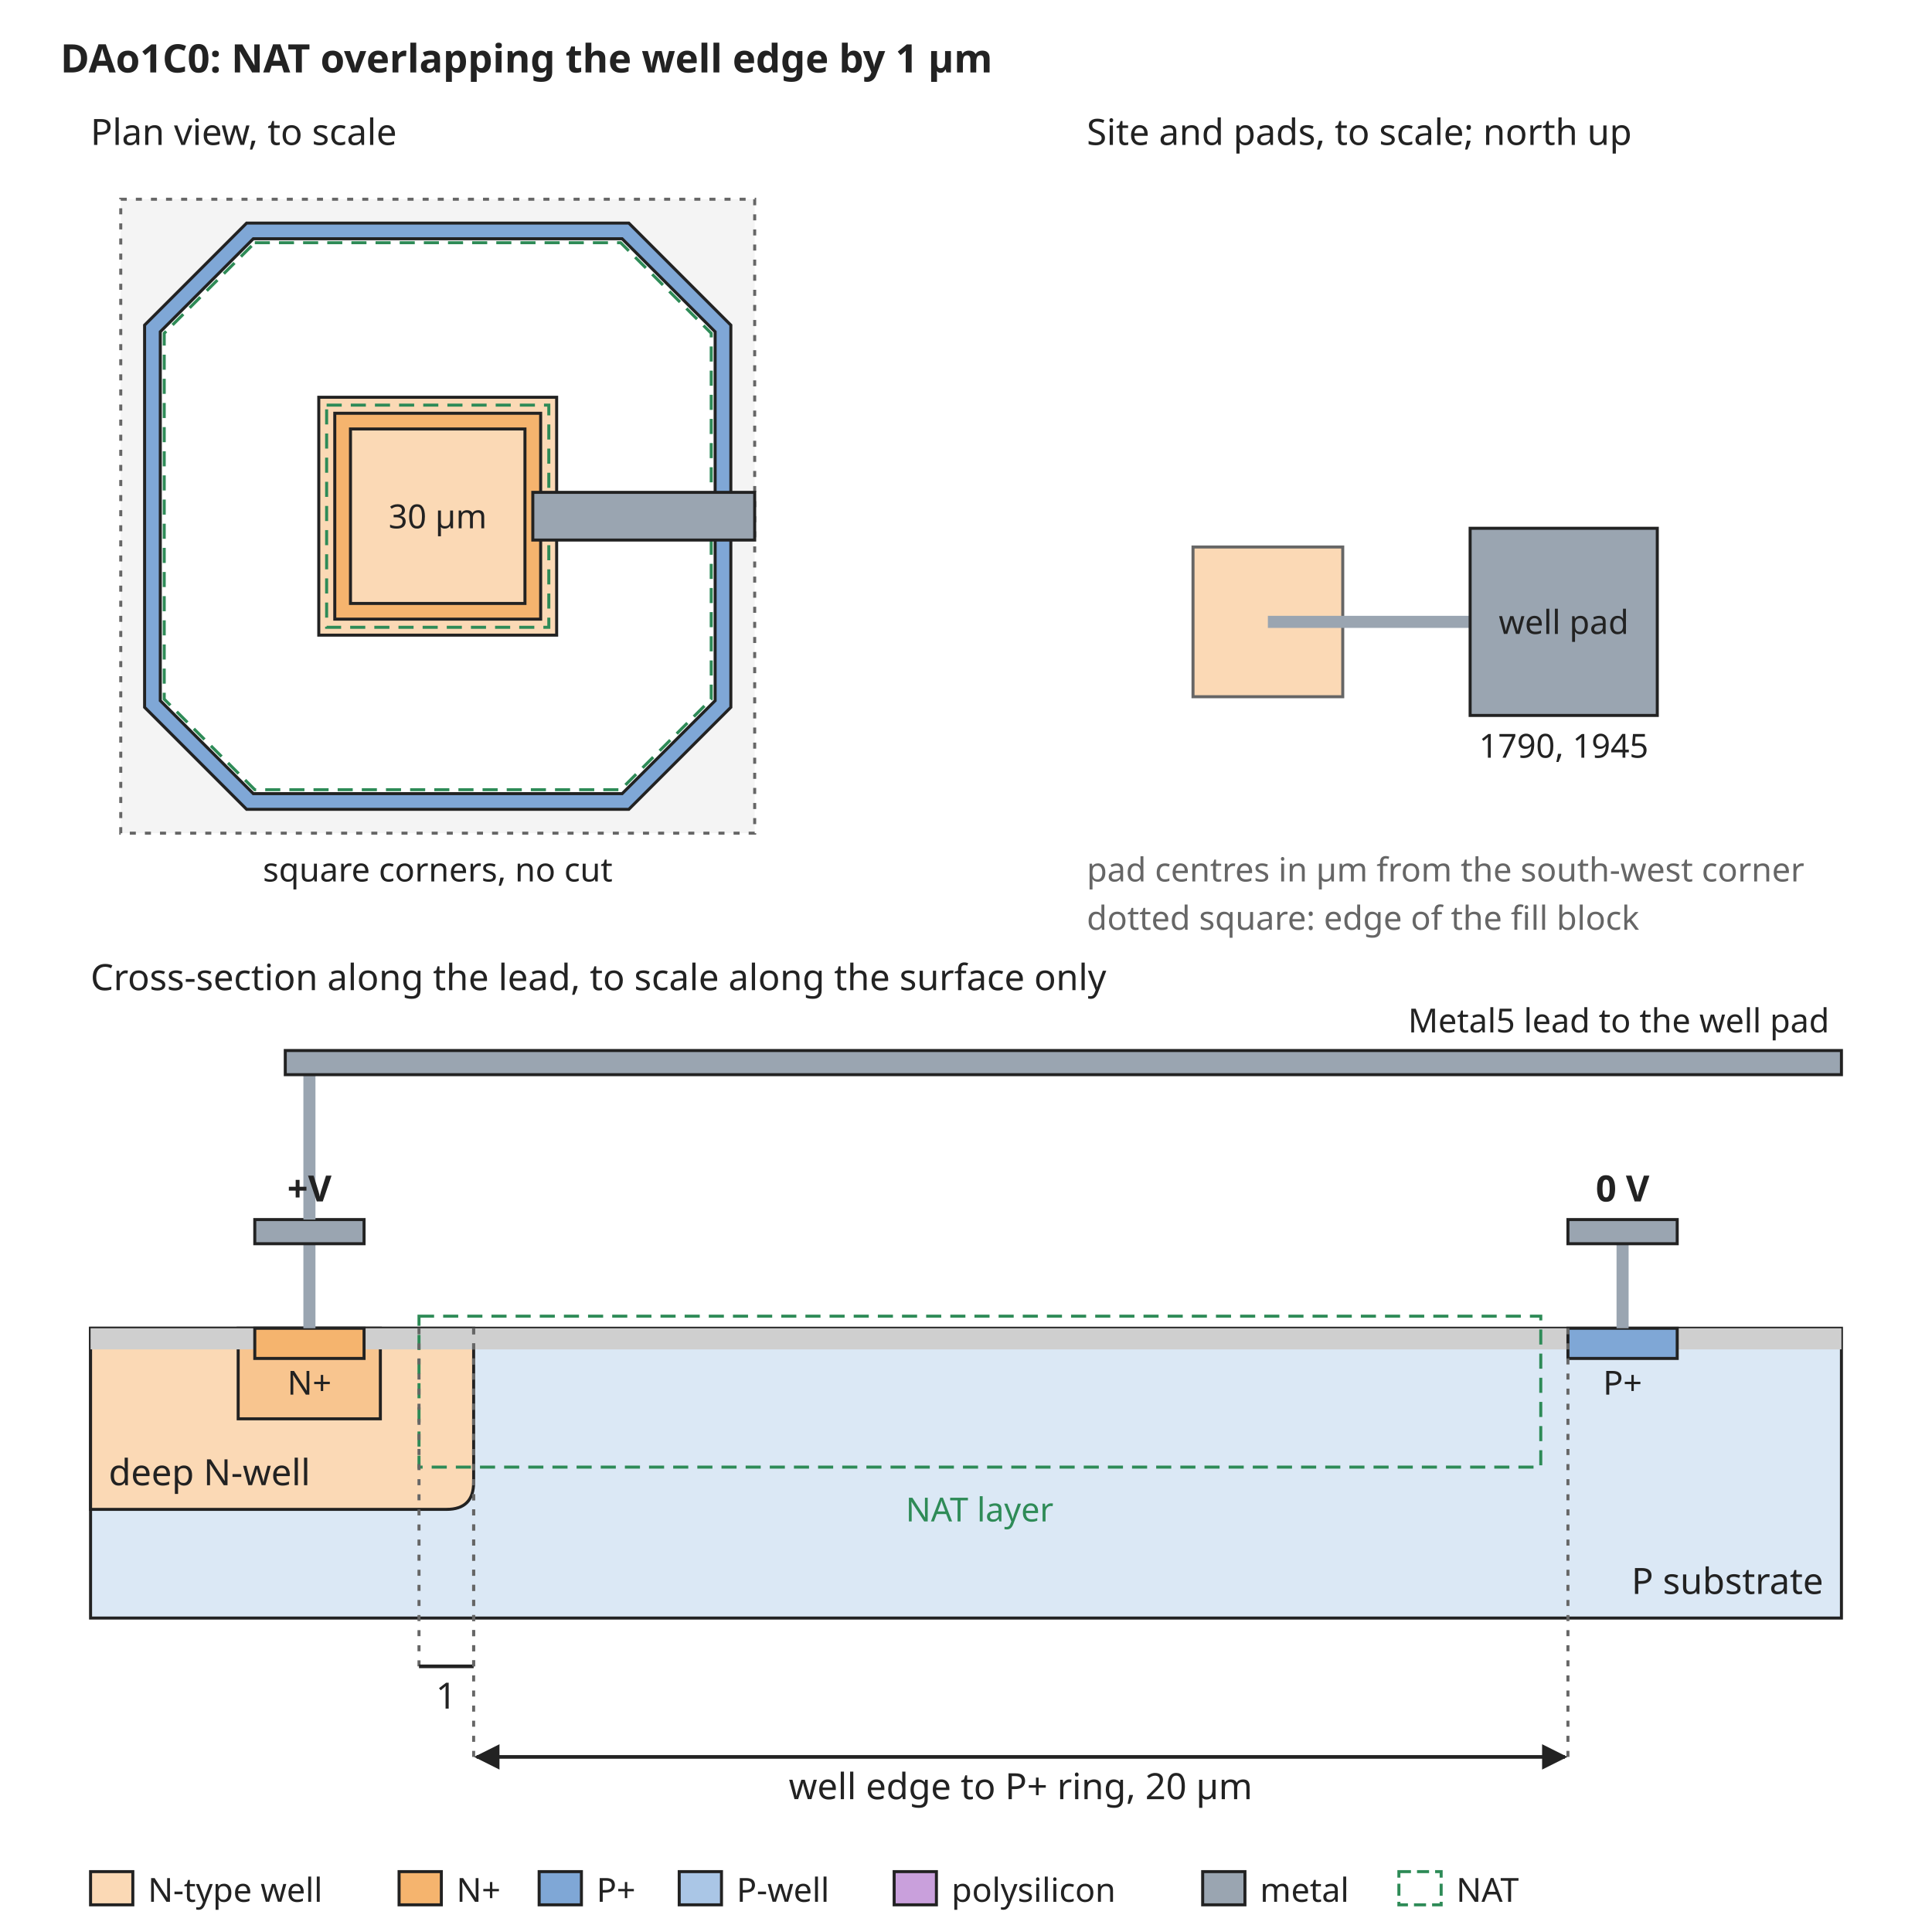
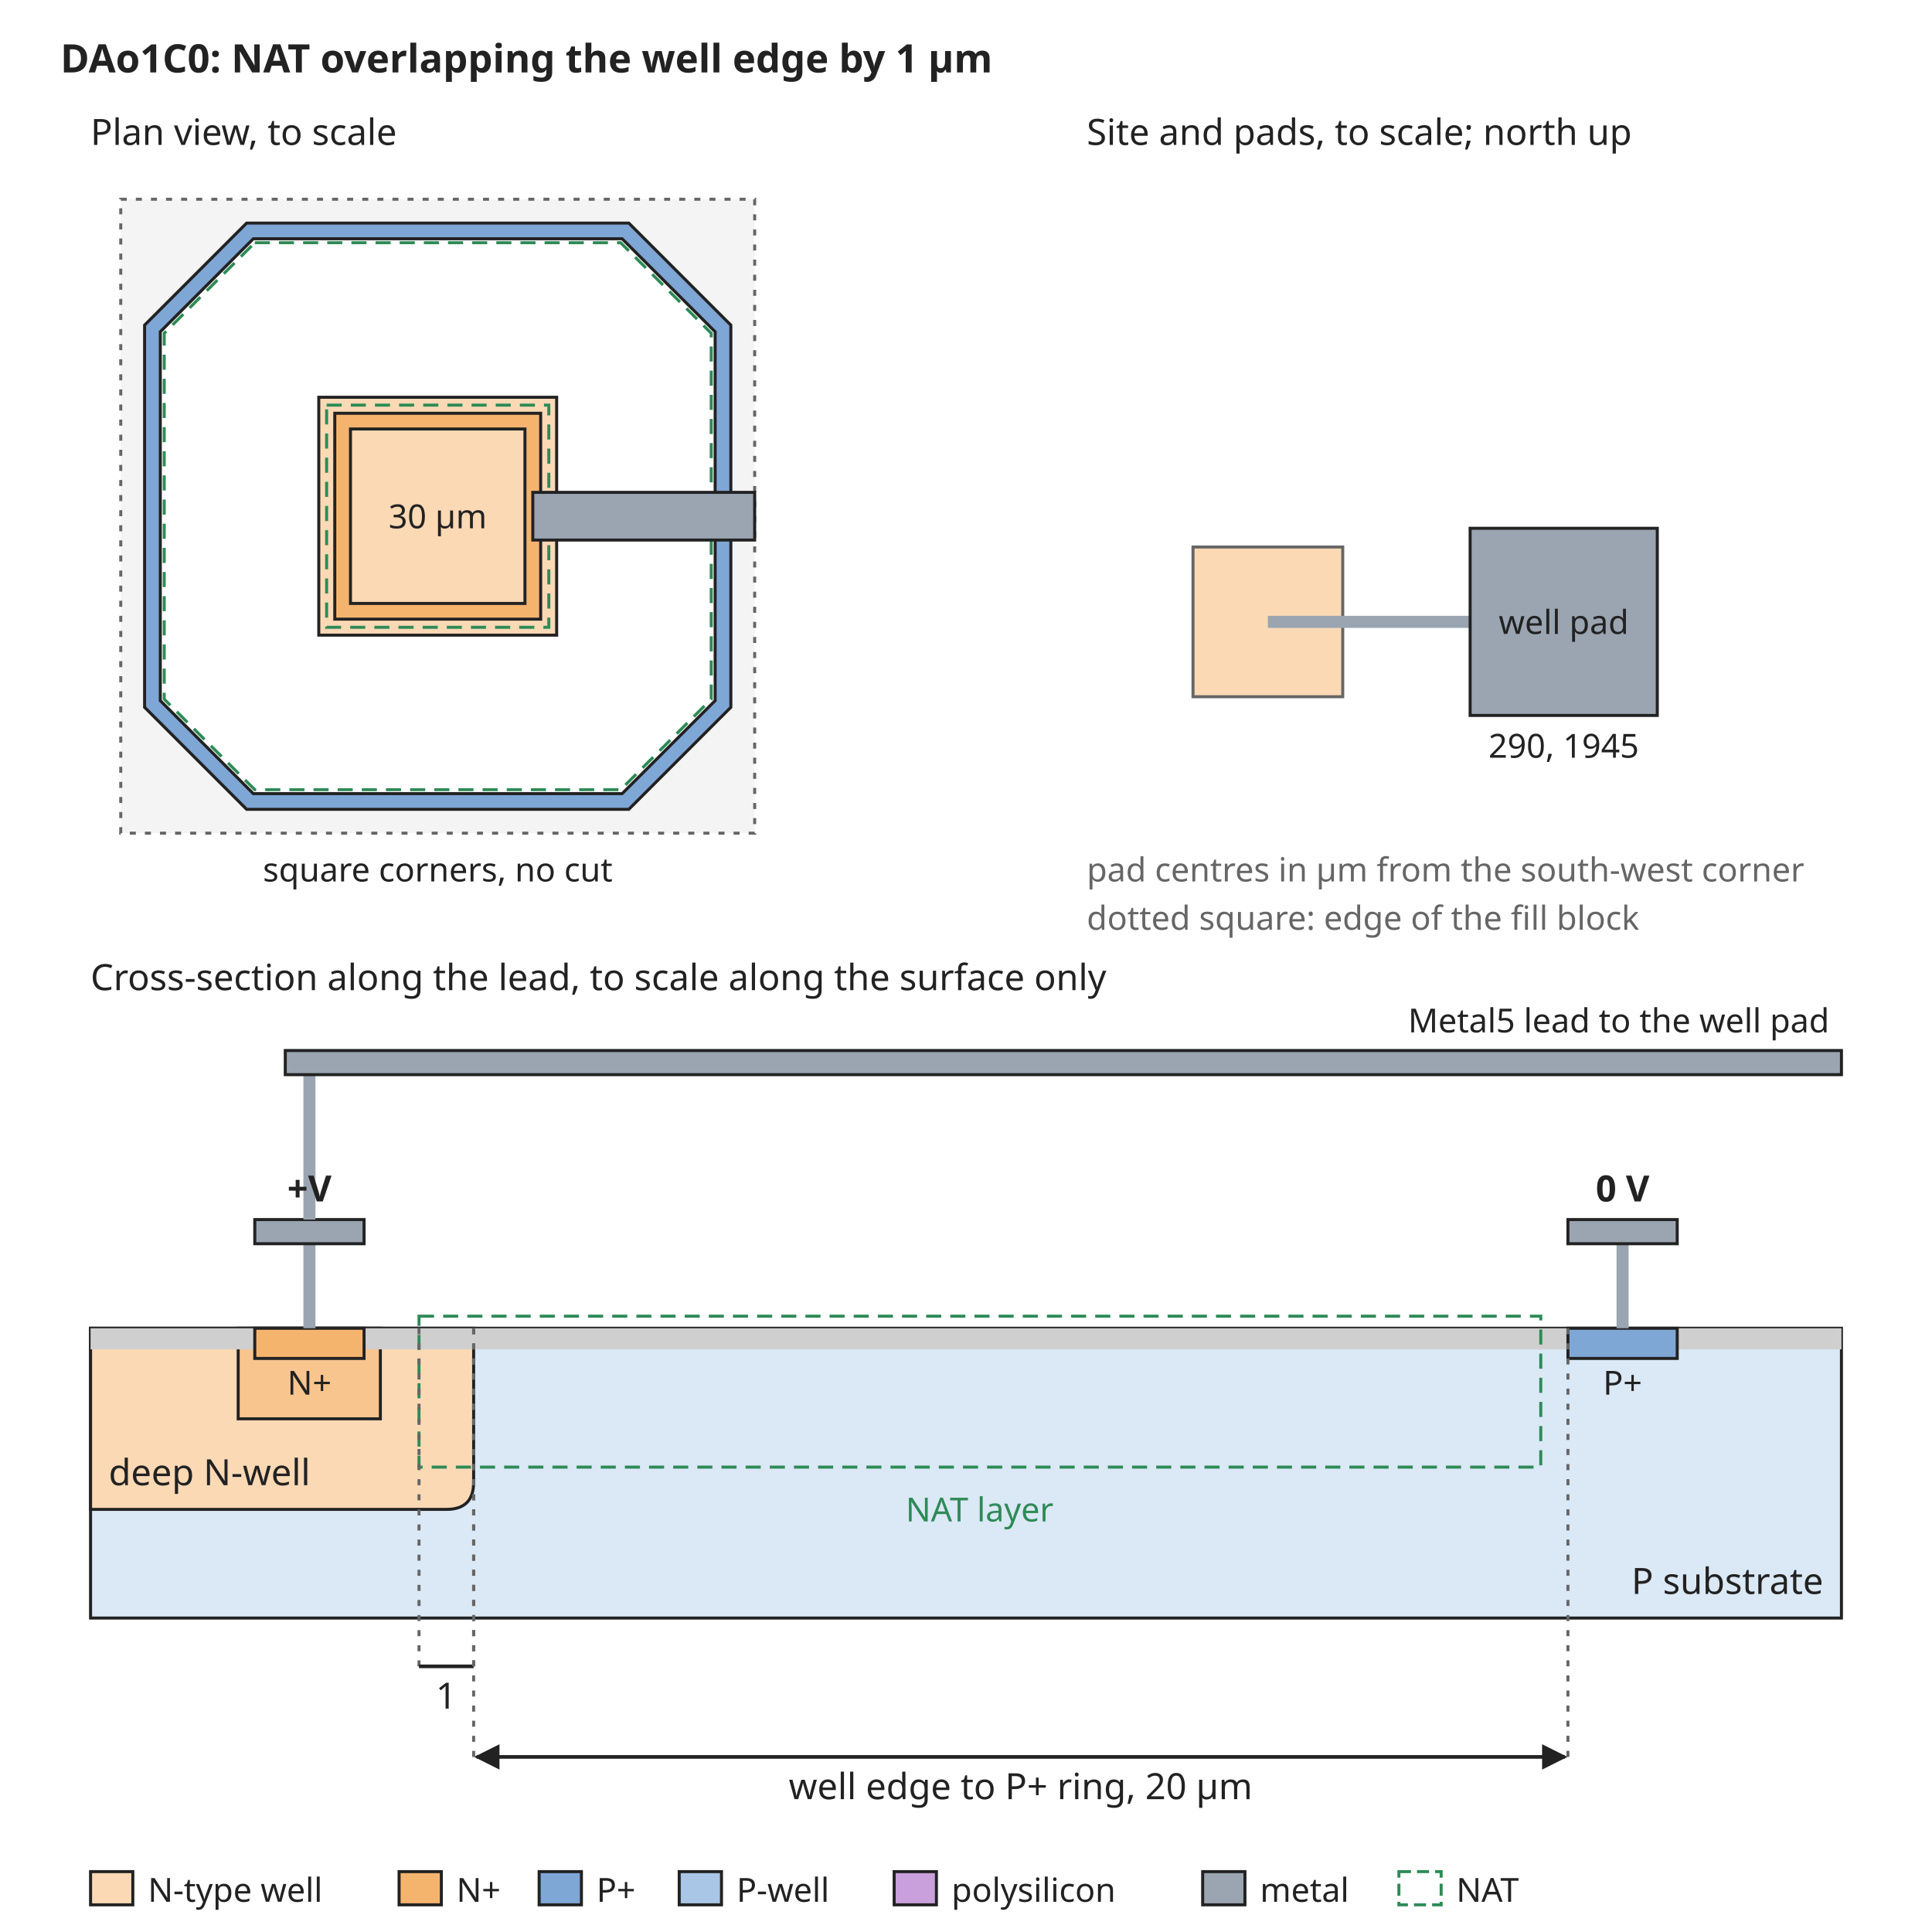
<svg xmlns="http://www.w3.org/2000/svg" width="640" height="640" viewBox="0 0 640 640" font-family="sans-serif" font-size="13">
  <rect width="640" height="640" fill="white" />
  <defs>
    <marker id="arrow" viewBox="0 0 10 10" refX="9" refY="5" markerWidth="7" markerHeight="7" orient="auto-start-reverse">
      <path d="M0,0 L10,5 L0,10 z" fill="#222222" />
    </marker>
  </defs>
  <text x="20" y="24" text-anchor="start" font-size="13" font-weight="bold" fill="#222222">DAo1C0: NAT overlapping the well edge by 1 µm</text>
  <rect x="40" y="66" width="210" height="210" rx="0" fill="#f4f4f4" stroke="#666666" stroke-dasharray="2 3" />
  <path d="M81.7,73.9 L208.3,73.9 L242.1,107.7 L242.1,234.3 L208.3,268.1 L81.7,268.1 L47.9,234.3 L47.9,107.7 Z" fill="#7fa7d6" stroke="#222222" stroke-width="1" />
  <path d="M83.9,79.1 L206.1,79.1 L236.9,109.9 L236.9,232.1 L206.1,262.9 L83.9,262.9 L53.1,232.1 L53.1,109.9 Z" fill="white" stroke="#222222" stroke-width="1" />
  <path d="M105.6,131.6 L184.4,131.6 L184.4,210.4 L105.6,210.4 Z" fill="#fbd9b5" stroke="#222222" stroke-width="1" />
  <path d="M110.9,136.9 L179.1,136.9 L179.1,205.1 L110.9,205.1 Z" fill="#f5b46e" stroke="#222222" stroke-width="1" />
  <path d="M116.1,142.1 L173.9,142.1 L173.9,199.9 L116.1,199.9 Z" fill="#fbd9b5" stroke="#222222" stroke-width="1" />
  <path d="M84.4,80.4 L205.6,80.4 L235.6,110.4 L235.6,231.6 L205.6,261.6 L84.4,261.6 L54.4,231.6 L54.4,110.4 Z" fill="none" stroke="#2e8b57" stroke-width="1" stroke-dasharray="5 3" />
  <path d="M108.2,134.2 L181.8,134.2 L181.8,207.8 L108.2,207.8 Z" fill="none" stroke="#2e8b57" stroke-width="1" stroke-dasharray="5 3" />
  <text x="145" y="175" text-anchor="middle" font-size="11" font-weight="normal" fill="#222222">30 µm</text>
  <rect x="176.5" y="163.1" width="73.5" height="15.8" rx="0" fill="#9aa5b1" stroke="#222222" />
  <text x="30" y="48" text-anchor="start" font-size="12" font-weight="normal" fill="#222222">Plan view, to scale</text>
  <text x="145" y="292" text-anchor="middle" font-size="11" font-weight="normal" fill="#222222">square corners, no cut</text>
  <text x="360" y="48" text-anchor="start" font-size="12" font-weight="normal" fill="#222222">Site and pads, to scale; north up</text>
  <rect x="395.2" y="181.2" width="49.6" height="49.6" rx="0" fill="#fbd9b5" stroke="#666666" />
  <rect x="420" y="204" width="67.0" height="4" rx="0" fill="#9aa5b1" stroke="none" />
  <rect x="487.0" y="175.0" width="62.0" height="62.0" rx="0" fill="#9aa5b1" stroke="#222222" />
  <text x="518.0" y="210" text-anchor="middle" font-size="11" font-weight="normal" fill="#222222">well pad</text>
-   <text x="518.0" y="251.0" text-anchor="middle" font-size="11" font-weight="normal" fill="#222222">1790, 1945</text>
+   <text x="518.0" y="251.0" text-anchor="middle" font-size="11" font-weight="normal" fill="#222222">290, 1945</text>
  <text x="360" y="292" text-anchor="start" font-size="11" font-weight="normal" fill="#666666">pad centres in µm from the south-west corner</text>
  <text x="360" y="308" text-anchor="start" font-size="11" font-weight="normal" fill="#666666">dotted square: edge of the fill block</text>
  <text x="30" y="328" text-anchor="start" font-size="12" font-weight="normal" fill="#222222">Cross-section along the lead, to scale along the surface only</text>
  <rect x="30" y="440" width="580" height="96" rx="0" fill="#dbe8f5" stroke="#222222" />
  <path d="M30.0,440 L30.0,500 L147.9,500 Q156.9,500 156.9,491 L156.9,440 Z" fill="#fbd9b5" stroke="#222222" />
  <text x="36" y="492" text-anchor="start" font-size="12" font-weight="normal" fill="#222222">deep N-well</text>
  <rect x="78.9" y="440" width="47.1" height="30" rx="0" fill="#f8c58f" stroke="#222222" />
  <rect x="30.0" y="440" width="54.4" height="7" rx="0" fill="#cfcfcf" stroke="none" />
  <rect x="120.6" y="440" width="398.8" height="7" rx="0" fill="#cfcfcf" stroke="none" />
  <rect x="555.6" y="440" width="54.4" height="7" rx="0" fill="#cfcfcf" stroke="none" />
  <rect x="84.4" y="440" width="36.2" height="10" rx="0" fill="#f5b46e" stroke="#222222" />
  <rect x="519.4" y="440" width="36.2" height="10" rx="0" fill="#7fa7d6" stroke="#222222" />
  <text x="102.5" y="462" text-anchor="middle" font-size="11" font-weight="normal" fill="#222222">N+</text>
  <text x="537.5" y="462" text-anchor="middle" font-size="11" font-weight="normal" fill="#222222">P+</text>
  <text x="604" y="528" text-anchor="end" font-size="12" font-weight="normal" fill="#222222">P substrate</text>
  <rect x="138.8" y="436" width="371.6" height="50" rx="0" fill="none" stroke="#2e8b57" stroke-dasharray="5 3" />
  <text x="324.5" y="504" text-anchor="middle" font-size="11" font-weight="normal" fill="#2e8b57">NAT layer</text>
  <rect x="100.5" y="412" width="4" height="28" rx="0" fill="#9aa5b1" stroke="none" />
  <rect x="84.4" y="404" width="36.2" height="8" rx="0" fill="#9aa5b1" stroke="#222222" />
  <rect x="535.5" y="412" width="4" height="28" rx="0" fill="#9aa5b1" stroke="none" />
  <rect x="519.4" y="404" width="36.2" height="8" rx="0" fill="#9aa5b1" stroke="#222222" />
  <text x="537.5" y="398" text-anchor="middle" font-size="12" font-weight="bold" fill="#222222">0 V</text>
  <rect x="100.5" y="356" width="4" height="48" rx="0" fill="#9aa5b1" stroke="none" />
  <rect x="94.5" y="348" width="515.5" height="8" rx="0" fill="#9aa5b1" stroke="#222222" />
  <text x="606" y="342" text-anchor="end" font-size="11" font-weight="normal" fill="#222222">Metal5 lead to the well pad</text>
  <text x="102.5" y="398" text-anchor="middle" font-size="12" font-weight="bold" fill="#222222">+V</text>
  <line x1="138.8" y1="440" x2="138.8" y2="552" stroke="#666666" stroke-width="1" stroke-dasharray="2 3" />
  <line x1="156.9" y1="440" x2="156.9" y2="552" stroke="#666666" stroke-width="1" stroke-dasharray="2 3" />
  <line x1="138.8" y1="552" x2="156.9" y2="552" stroke="#222222" stroke-width="1.2" />
  <text x="147.8" y="566" text-anchor="middle" font-size="12" font-weight="normal" fill="#222222">1</text>
  <line x1="156.9" y1="440" x2="156.9" y2="582" stroke="#666666" stroke-width="1" stroke-dasharray="2 3" />
  <line x1="519.4" y1="440" x2="519.4" y2="582" stroke="#666666" stroke-width="1" stroke-dasharray="2 3" />
  <line x1="157.9" y1="582" x2="518.4" y2="582" stroke="#222222" stroke-width="1.2" marker-end="url(#arrow)" marker-start="url(#arrow)" />
  <text x="338.1" y="596" text-anchor="middle" font-size="12" font-weight="normal" fill="#222222">well edge to P+ ring, 20 µm</text>
  <rect x="30" y="620" width="14" height="11" rx="0" fill="#fbd9b5" stroke="#222222" />
  <text x="49" y="630" text-anchor="start" font-size="11" font-weight="normal" fill="#222222">N-type well</text>
  <rect x="132.2" y="620" width="14" height="11" rx="0" fill="#f5b46e" stroke="#222222" />
  <text x="151.2" y="630" text-anchor="start" font-size="11" font-weight="normal" fill="#222222">N+</text>
  <rect x="178.6" y="620" width="14" height="11" rx="0" fill="#7fa7d6" stroke="#222222" />
  <text x="197.6" y="630" text-anchor="start" font-size="11" font-weight="normal" fill="#222222">P+</text>
  <rect x="225.0" y="620" width="14" height="11" rx="0" fill="#aac6e6" stroke="#222222" />
  <text x="244.0" y="630" text-anchor="start" font-size="11" font-weight="normal" fill="#222222">P-well</text>
  <rect x="296.2" y="620" width="14" height="11" rx="0" fill="#c9a0dc" stroke="#222222" />
  <text x="315.2" y="630" text-anchor="start" font-size="11" font-weight="normal" fill="#222222">polysilicon</text>
  <rect x="398.4" y="620" width="14" height="11" rx="0" fill="#9aa5b1" stroke="#222222" />
  <text x="417.4" y="630" text-anchor="start" font-size="11" font-weight="normal" fill="#222222">metal</text>
  <rect x="463.4" y="620" width="14" height="11" rx="0" fill="none" stroke="#2e8b57" stroke-dasharray="4 2" />
  <text x="482.4" y="630" text-anchor="start" font-size="11" font-weight="normal" fill="#222222">NAT</text>
</svg>
